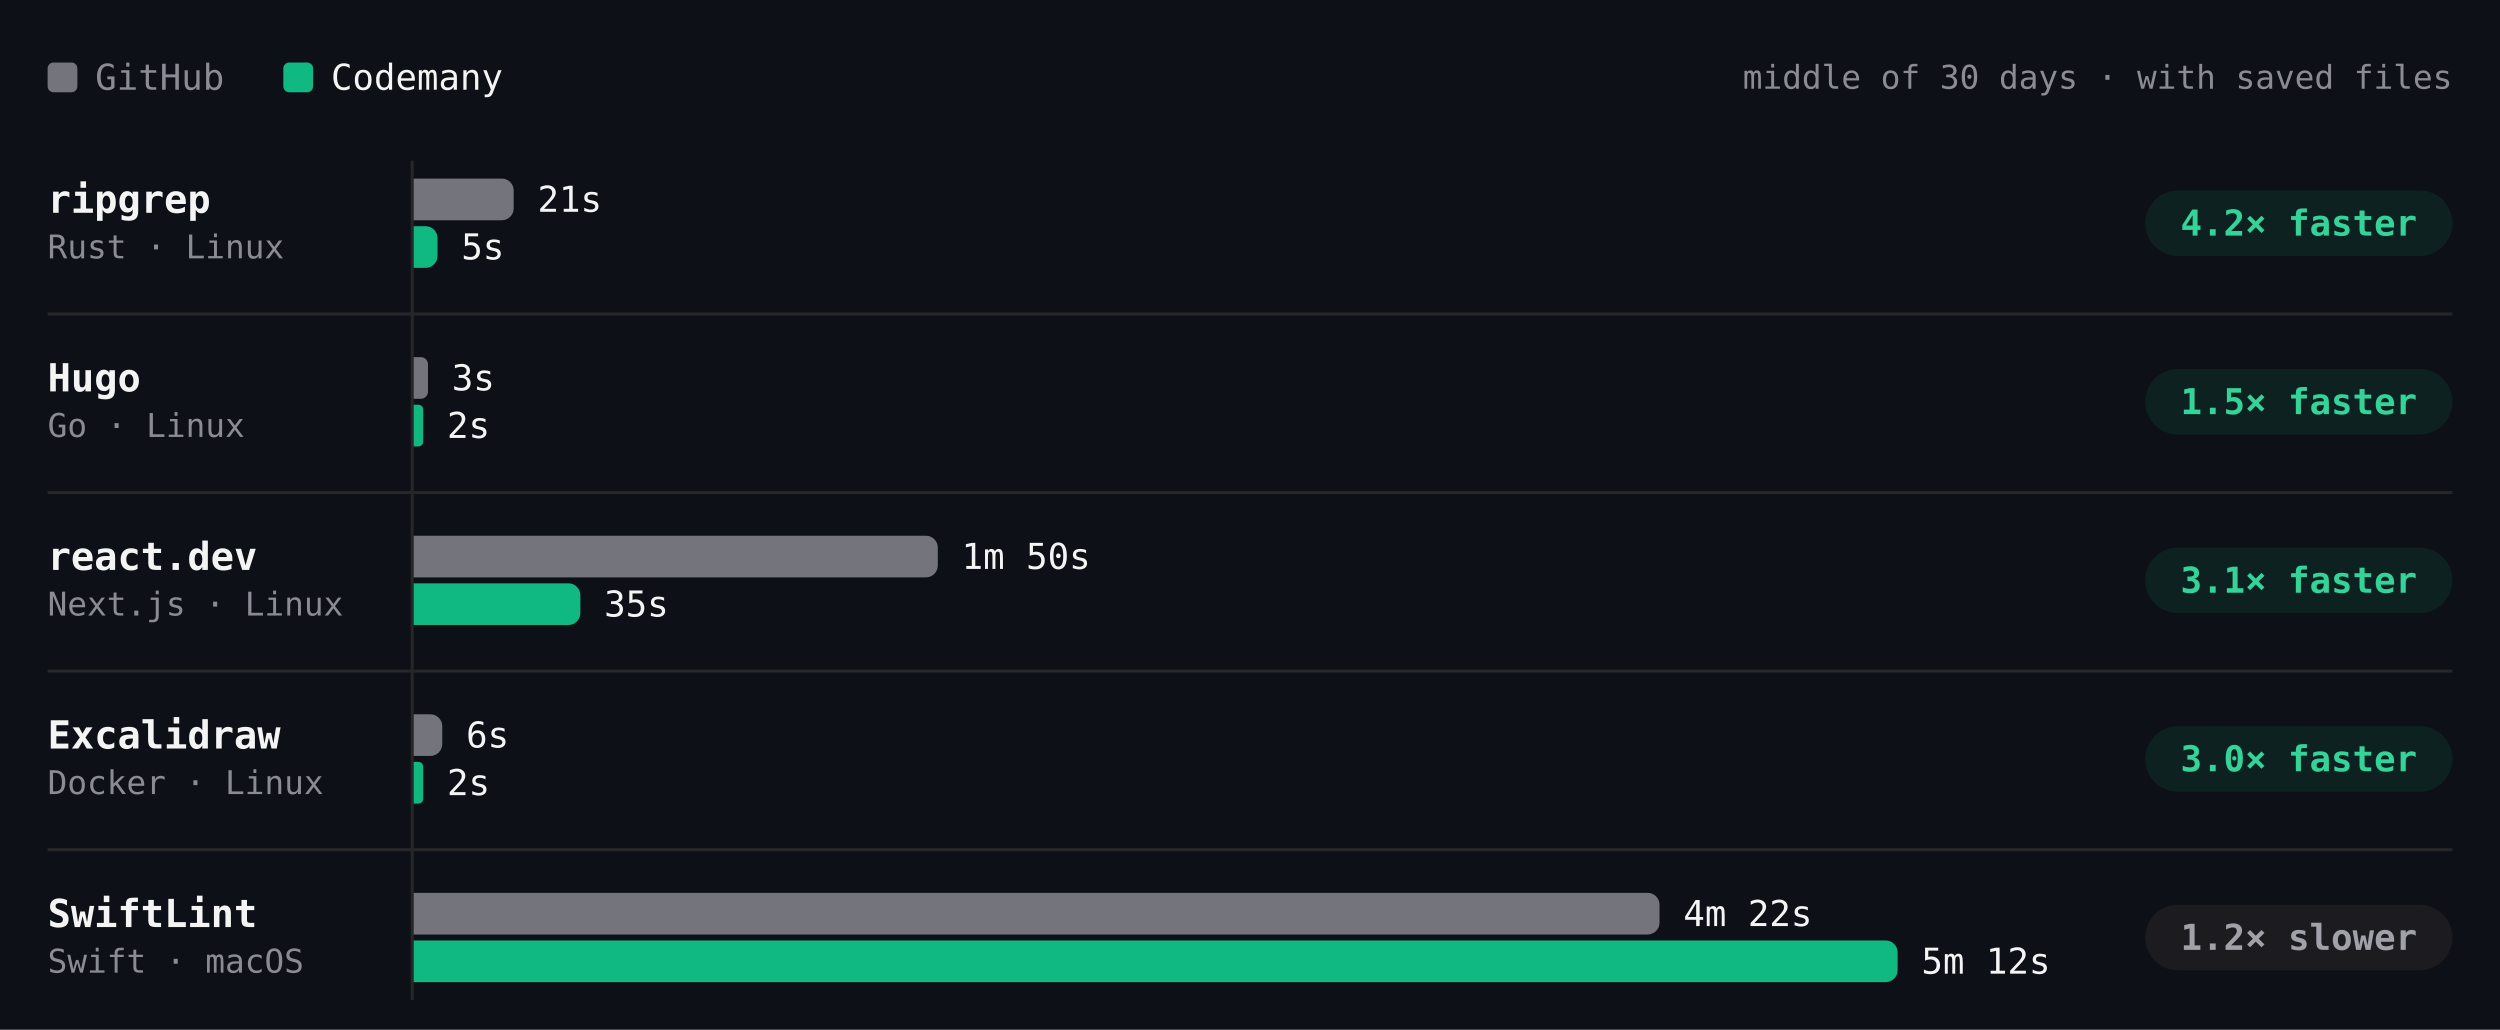
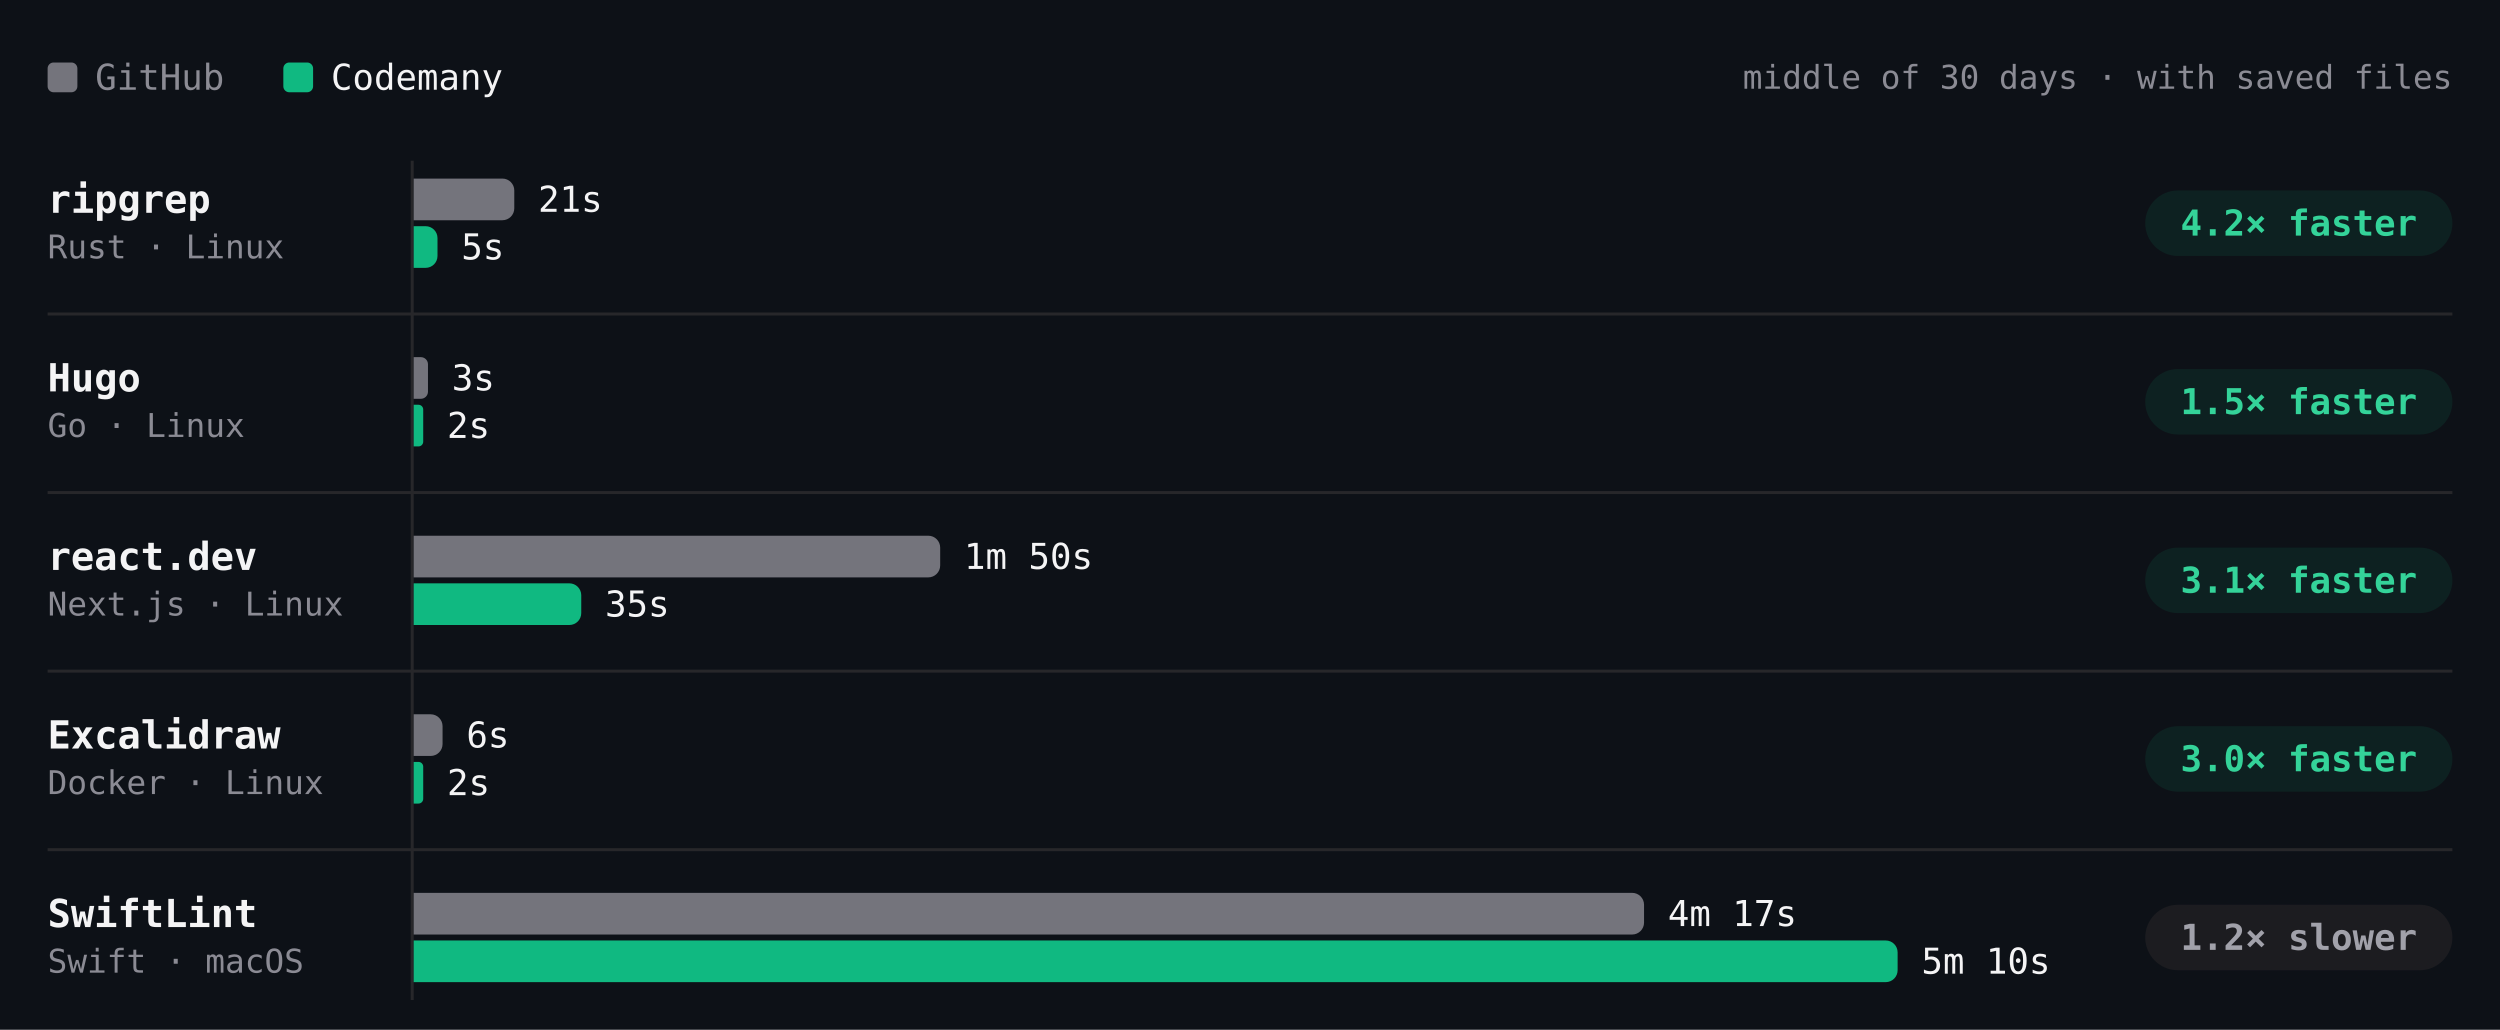
- <svg xmlns="http://www.w3.org/2000/svg" viewBox="0 0 840 346" width="840" height="346" role="img" aria-label="Build time per project, middle of 30 days · with saved files. ripgrep: GitHub 21s, Codemany 5s, 4.2× faster; Hugo: GitHub 3s, Codemany 2s, 1.5× faster; react.dev: GitHub 1m 50s, Codemany 35s, 3.1× faster; Excalidraw: GitHub 6s, Codemany 2s, 3.0× faster; SwiftLint: GitHub 4m 22s, Codemany 5m 12s, 1.2× slower." font-family="'JetBrains Mono', ui-monospace, SFMono-Regular, Menlo, monospace" style="max-width:100%;height:auto;font-variant-numeric:tabular-nums">
+ <svg xmlns="http://www.w3.org/2000/svg" viewBox="0 0 840 346" width="840" height="346" role="img" aria-label="Build time per project, middle of 30 days · with saved files. ripgrep: GitHub 21s, Codemany 5s, 4.2× faster; Hugo: GitHub 3s, Codemany 2s, 1.5× faster; react.dev: GitHub 1m 50s, Codemany 35s, 3.1× faster; Excalidraw: GitHub 6s, Codemany 2s, 3.0× faster; SwiftLint: GitHub 4m 17s, Codemany 5m 10s, 1.2× slower." font-family="'JetBrains Mono', ui-monospace, SFMono-Regular, Menlo, monospace" style="max-width:100%;height:auto;font-variant-numeric:tabular-nums">
  <rect width="840" height="346" fill="#0d1117" />
  <rect x="16" y="21" width="10" height="10" rx="2" fill="#74747c" />
  <text x="32" y="26" font-size="12" fill="#8b8b94" dominant-baseline="central">GitHub</text>
  <rect x="95.2" y="21" width="10" height="10" rx="2" fill="#10b981" />
  <text x="111.2" y="26" font-size="12" fill="#f4f4f5" dominant-baseline="central">Codemany</text>
  <text x="824" y="26" font-size="11" fill="#8b8b94" text-anchor="end" dominant-baseline="central">middle of 30 days · with saved files</text>
  <path d="M138.5 54L138.5 336" stroke="#27272a" stroke-width="1" fill="none" />
  <text x="16" y="67" font-size="13" fill="#f4f4f5" font-weight="600" dominant-baseline="central">ripgrep</text>
  <text x="16" y="83" font-size="11" fill="#8b8b94" dominant-baseline="central">Rust · Linux</text>
  <g class="bench-mark" data-tip="ripgrep · GitHub · 21s · middle of 18 runs" data-href="https://github.com/codemanyhq/bench-private/actions/runs/44749120224/job/136332219847" style="cursor:pointer">
    <rect x="139" y="59" width="549.8" height="16" fill="#0d1117" fill-opacity="0" />
-     <path d="M139 60h29.6a4 4 0 0 1 4 4v6a4 4 0 0 1 -4 4h-29.6z" fill="#74747c" />
-     <text x="180.6" y="67" font-size="12" fill="#f4f4f5" dominant-baseline="central">21s</text>
+     <path d="M139 60h29.8a4 4 0 0 1 4 4v6a4 4 0 0 1 -4 4h-29.8z" fill="#74747c" />
+     <text x="180.8" y="67" font-size="12" fill="#f4f4f5" dominant-baseline="central">21s</text>
  </g>
  <g class="bench-mark" data-tip="ripgrep · Codemany · 5s · middle of 18 runs" data-href="https://github.com/codemanyhq/bench/actions/runs/44729832727/job/136288952502" style="cursor:pointer">
    <rect x="139" y="75" width="549.8" height="16" fill="#0d1117" fill-opacity="0" />
    <path d="M139 76h4a4 4 0 0 1 4 4v6a4 4 0 0 1 -4 4h-4z" fill="#10b981" />
    <text x="155" y="83" font-size="12" fill="#f4f4f5" dominant-baseline="central">5s</text>
  </g>
  <rect x="720.8" y="64" width="103.2" height="22" rx="11" fill="rgba(16,185,129,0.10)" />
  <text x="772.4" y="75" font-size="12" fill="#34d399" font-weight="600" text-anchor="middle" dominant-baseline="central">4.2× faster</text>
  <text x="16" y="127" font-size="13" fill="#f4f4f5" font-weight="600" dominant-baseline="central">Hugo</text>
  <text x="16" y="143" font-size="11" fill="#8b8b94" dominant-baseline="central">Go · Linux</text>
  <g class="bench-mark" data-tip="Hugo · GitHub · 3s · middle of 18 runs" data-href="https://github.com/codemanyhq/bench-private/actions/runs/44749120224/job/136332219832" style="cursor:pointer">
    <rect x="139" y="119" width="549.8" height="16" fill="#0d1117" fill-opacity="0" />
    <path d="M139 120h2.4a2.4 2.4 0 0 1 2.4 2.4v9.2a2.4 2.4 0 0 1 -2.4 2.4h-2.4z" fill="#74747c" />
    <text x="151.8" y="127" font-size="12" fill="#f4f4f5" dominant-baseline="central">3s</text>
  </g>
  <g class="bench-mark" data-tip="Hugo · Codemany · 2s · middle of 18 runs" data-href="https://github.com/codemanyhq/bench/actions/runs/44729832727/job/136288953357" style="cursor:pointer">
    <rect x="139" y="135" width="549.8" height="16" fill="#0d1117" fill-opacity="0" />
    <path d="M139 136h1.6a1.6 1.6 0 0 1 1.6 1.6v10.8a1.6 1.6 0 0 1 -1.6 1.6h-1.6z" fill="#10b981" />
    <text x="150.2" y="143" font-size="12" fill="#f4f4f5" dominant-baseline="central">2s</text>
  </g>
  <rect x="720.8" y="124" width="103.2" height="22" rx="11" fill="rgba(16,185,129,0.10)" />
  <text x="772.4" y="135" font-size="12" fill="#34d399" font-weight="600" text-anchor="middle" dominant-baseline="central">1.5× faster</text>
  <path d="M16 105.5L824 105.5" stroke="#27272a" stroke-width="1" fill="none" />
  <text x="16" y="187" font-size="13" fill="#f4f4f5" font-weight="600" dominant-baseline="central">react.dev</text>
  <text x="16" y="203" font-size="11" fill="#8b8b94" dominant-baseline="central">Next.js · Linux</text>
  <g class="bench-mark" data-tip="react.dev · GitHub · 1m 50s · middle of 17 runs" data-href="https://github.com/codemanyhq/bench-private/actions/runs/44749120224/job/136332219929" style="cursor:pointer">
    <rect x="139" y="179" width="549.8" height="16" fill="#0d1117" fill-opacity="0" />
-     <path d="M139 180h172.1a4 4 0 0 1 4 4v6a4 4 0 0 1 -4 4h-172.1z" fill="#74747c" />
-     <text x="323.1" y="187" font-size="12" fill="#f4f4f5" dominant-baseline="central">1m 50s</text>
+     <path d="M139 180h172.9a4 4 0 0 1 4 4v6a4 4 0 0 1 -4 4h-172.9z" fill="#74747c" />
+     <text x="323.9" y="187" font-size="12" fill="#f4f4f5" dominant-baseline="central">1m 50s</text>
  </g>
  <g class="bench-mark" data-tip="react.dev · Codemany · 35s · middle of 17 runs" data-href="https://github.com/codemanyhq/bench/actions/runs/44729832727/job/136289023879" style="cursor:pointer">
    <rect x="139" y="195" width="549.8" height="16" fill="#0d1117" fill-opacity="0" />
-     <path d="M139 196h52a4 4 0 0 1 4 4v6a4 4 0 0 1 -4 4h-52z" fill="#10b981" />
-     <text x="203" y="203" font-size="12" fill="#f4f4f5" dominant-baseline="central">35s</text>
+     <path d="M139 196h52.3a4 4 0 0 1 4 4v6a4 4 0 0 1 -4 4h-52.3z" fill="#10b981" />
+     <text x="203.3" y="203" font-size="12" fill="#f4f4f5" dominant-baseline="central">35s</text>
  </g>
  <rect x="720.8" y="184" width="103.2" height="22" rx="11" fill="rgba(16,185,129,0.10)" />
  <text x="772.4" y="195" font-size="12" fill="#34d399" font-weight="600" text-anchor="middle" dominant-baseline="central">3.1× faster</text>
  <path d="M16 165.5L824 165.5" stroke="#27272a" stroke-width="1" fill="none" />
  <text x="16" y="247" font-size="13" fill="#f4f4f5" font-weight="600" dominant-baseline="central">Excalidraw</text>
  <text x="16" y="263" font-size="11" fill="#8b8b94" dominant-baseline="central">Docker · Linux</text>
  <g class="bench-mark" data-tip="Excalidraw · GitHub · 6s · middle of 1 run" data-href="https://github.com/codemanyhq/bench-private/actions/runs/42342779574/job/128313955233" style="cursor:pointer">
    <rect x="139" y="239" width="549.8" height="16" fill="#0d1117" fill-opacity="0" />
-     <path d="M139 240h5.6a4 4 0 0 1 4 4v6a4 4 0 0 1 -4 4h-5.6z" fill="#74747c" />
-     <text x="156.6" y="247" font-size="12" fill="#f4f4f5" dominant-baseline="central">6s</text>
+     <path d="M139 240h5.7a4 4 0 0 1 4 4v6a4 4 0 0 1 -4 4h-5.7z" fill="#74747c" />
+     <text x="156.7" y="247" font-size="12" fill="#f4f4f5" dominant-baseline="central">6s</text>
  </g>
  <g class="bench-mark" data-tip="Excalidraw · Codemany · 2s · middle of 1 run" data-href="https://github.com/codemanyhq/bench/actions/runs/42363100897/job/128383571179" style="cursor:pointer">
    <rect x="139" y="255" width="549.8" height="16" fill="#0d1117" fill-opacity="0" />
    <path d="M139 256h1.6a1.6 1.6 0 0 1 1.6 1.6v10.8a1.6 1.6 0 0 1 -1.6 1.6h-1.6z" fill="#10b981" />
    <text x="150.2" y="263" font-size="12" fill="#f4f4f5" dominant-baseline="central">2s</text>
  </g>
  <rect x="720.8" y="244" width="103.2" height="22" rx="11" fill="rgba(16,185,129,0.10)" />
  <text x="772.4" y="255" font-size="12" fill="#34d399" font-weight="600" text-anchor="middle" dominant-baseline="central">3.0× faster</text>
  <path d="M16 225.5L824 225.5" stroke="#27272a" stroke-width="1" fill="none" />
  <text x="16" y="307" font-size="13" fill="#f4f4f5" font-weight="600" dominant-baseline="central">SwiftLint</text>
  <text x="16" y="323" font-size="11" fill="#8b8b94" dominant-baseline="central">Swift · macOS</text>
-   <g class="bench-mark" data-tip="SwiftLint · GitHub · 4m 22s · middle of 22 runs" data-href="https://github.com/codemanyhq/bench/actions/runs/44729832727/job/136288956355" style="cursor:pointer">
+   <g class="bench-mark" data-tip="SwiftLint · GitHub · 4m 17s · middle of 23 runs" data-href="https://github.com/codemanyhq/bench/actions/runs/44897451098/job/136830067333" style="cursor:pointer">
    <rect x="139" y="299" width="549.8" height="16" fill="#0d1117" fill-opacity="0" />
-     <path d="M139 300h414.6a4 4 0 0 1 4 4v6a4 4 0 0 1 -4 4h-414.6z" fill="#74747c" />
-     <text x="565.6" y="307" font-size="12" fill="#f4f4f5" dominant-baseline="central">4m 22s</text>
+     <path d="M139 300h409.4a4 4 0 0 1 4 4v6a4 4 0 0 1 -4 4h-409.4z" fill="#74747c" />
+     <text x="560.4" y="307" font-size="12" fill="#f4f4f5" dominant-baseline="central">4m 17s</text>
  </g>
-   <g class="bench-mark" data-tip="SwiftLint · Codemany · 5m 12s · middle of 22 runs" data-href="https://github.com/codemanyhq/bench/actions/runs/44729832727/job/136289018358" style="cursor:pointer">
+   <g class="bench-mark" data-tip="SwiftLint · Codemany · 5m 10s · middle of 23 runs" data-href="https://github.com/codemanyhq/bench/actions/runs/44897451098/job/136826060569" style="cursor:pointer">
    <rect x="139" y="315" width="549.8" height="16" fill="#0d1117" fill-opacity="0" />
    <path d="M139 316h494.6a4 4 0 0 1 4 4v6a4 4 0 0 1 -4 4h-494.6z" fill="#10b981" />
-     <text x="645.6" y="323" font-size="12" fill="#f4f4f5" dominant-baseline="central">5m 12s</text>
+     <text x="645.6" y="323" font-size="12" fill="#f4f4f5" dominant-baseline="central">5m 10s</text>
  </g>
  <rect x="720.8" y="304" width="103.2" height="22" rx="11" fill="#1c1c20" />
  <text x="772.4" y="315" font-size="12" fill="#a1a1aa" font-weight="600" text-anchor="middle" dominant-baseline="central">1.2× slower</text>
  <path d="M16 285.5L824 285.5" stroke="#27272a" stroke-width="1" fill="none" />
</svg>
